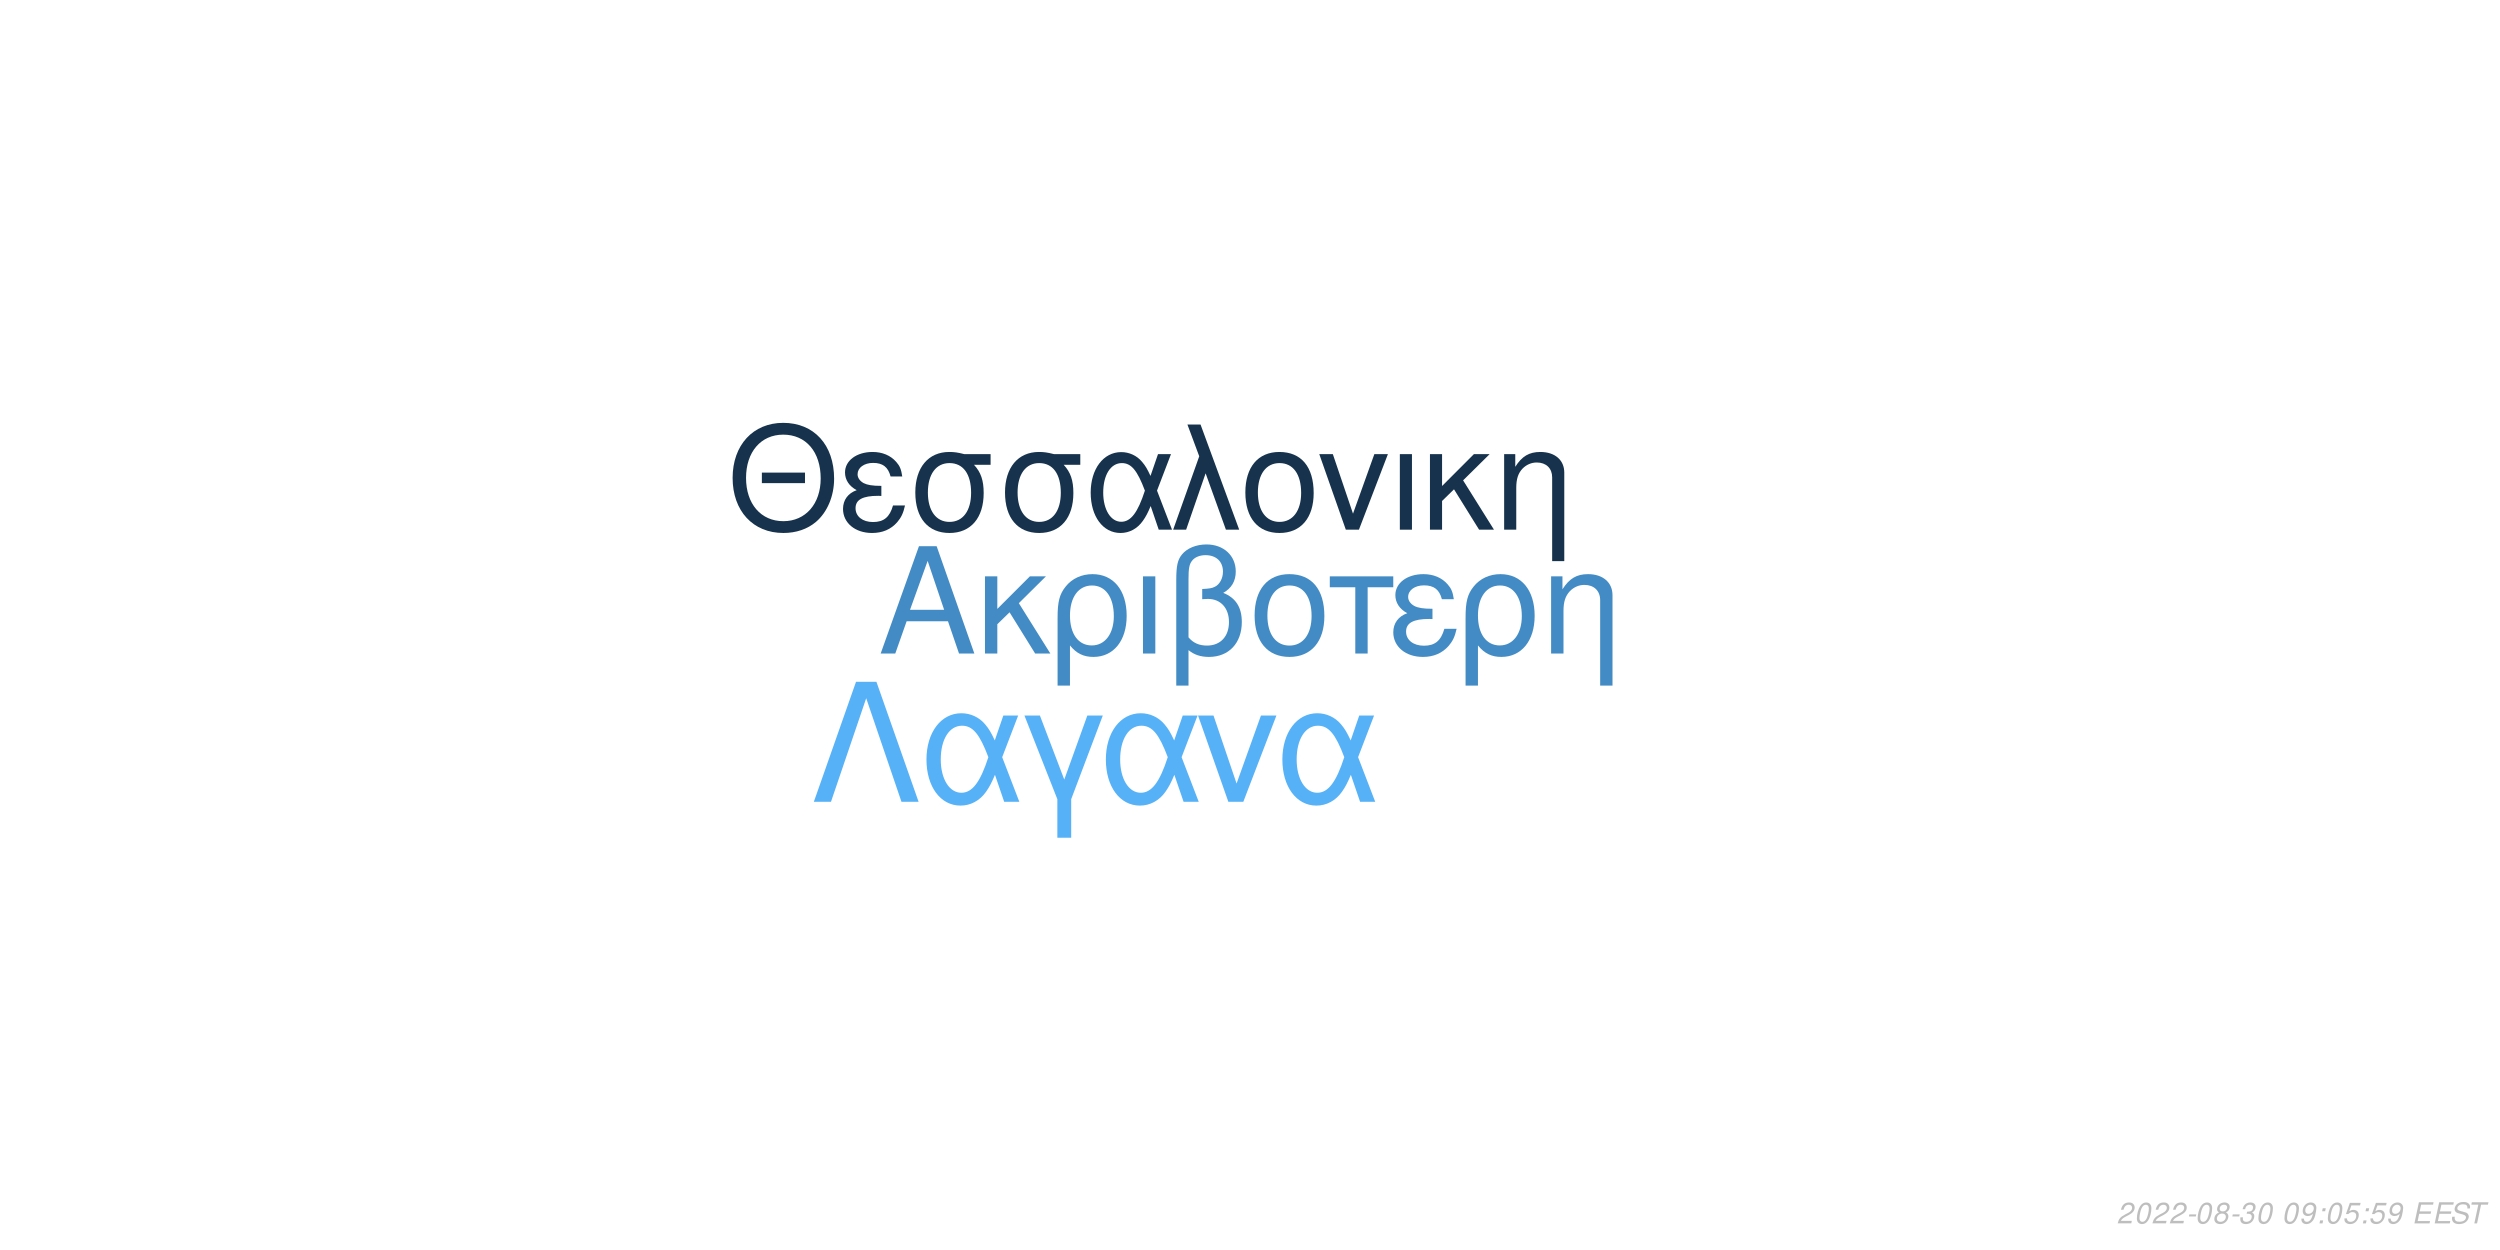
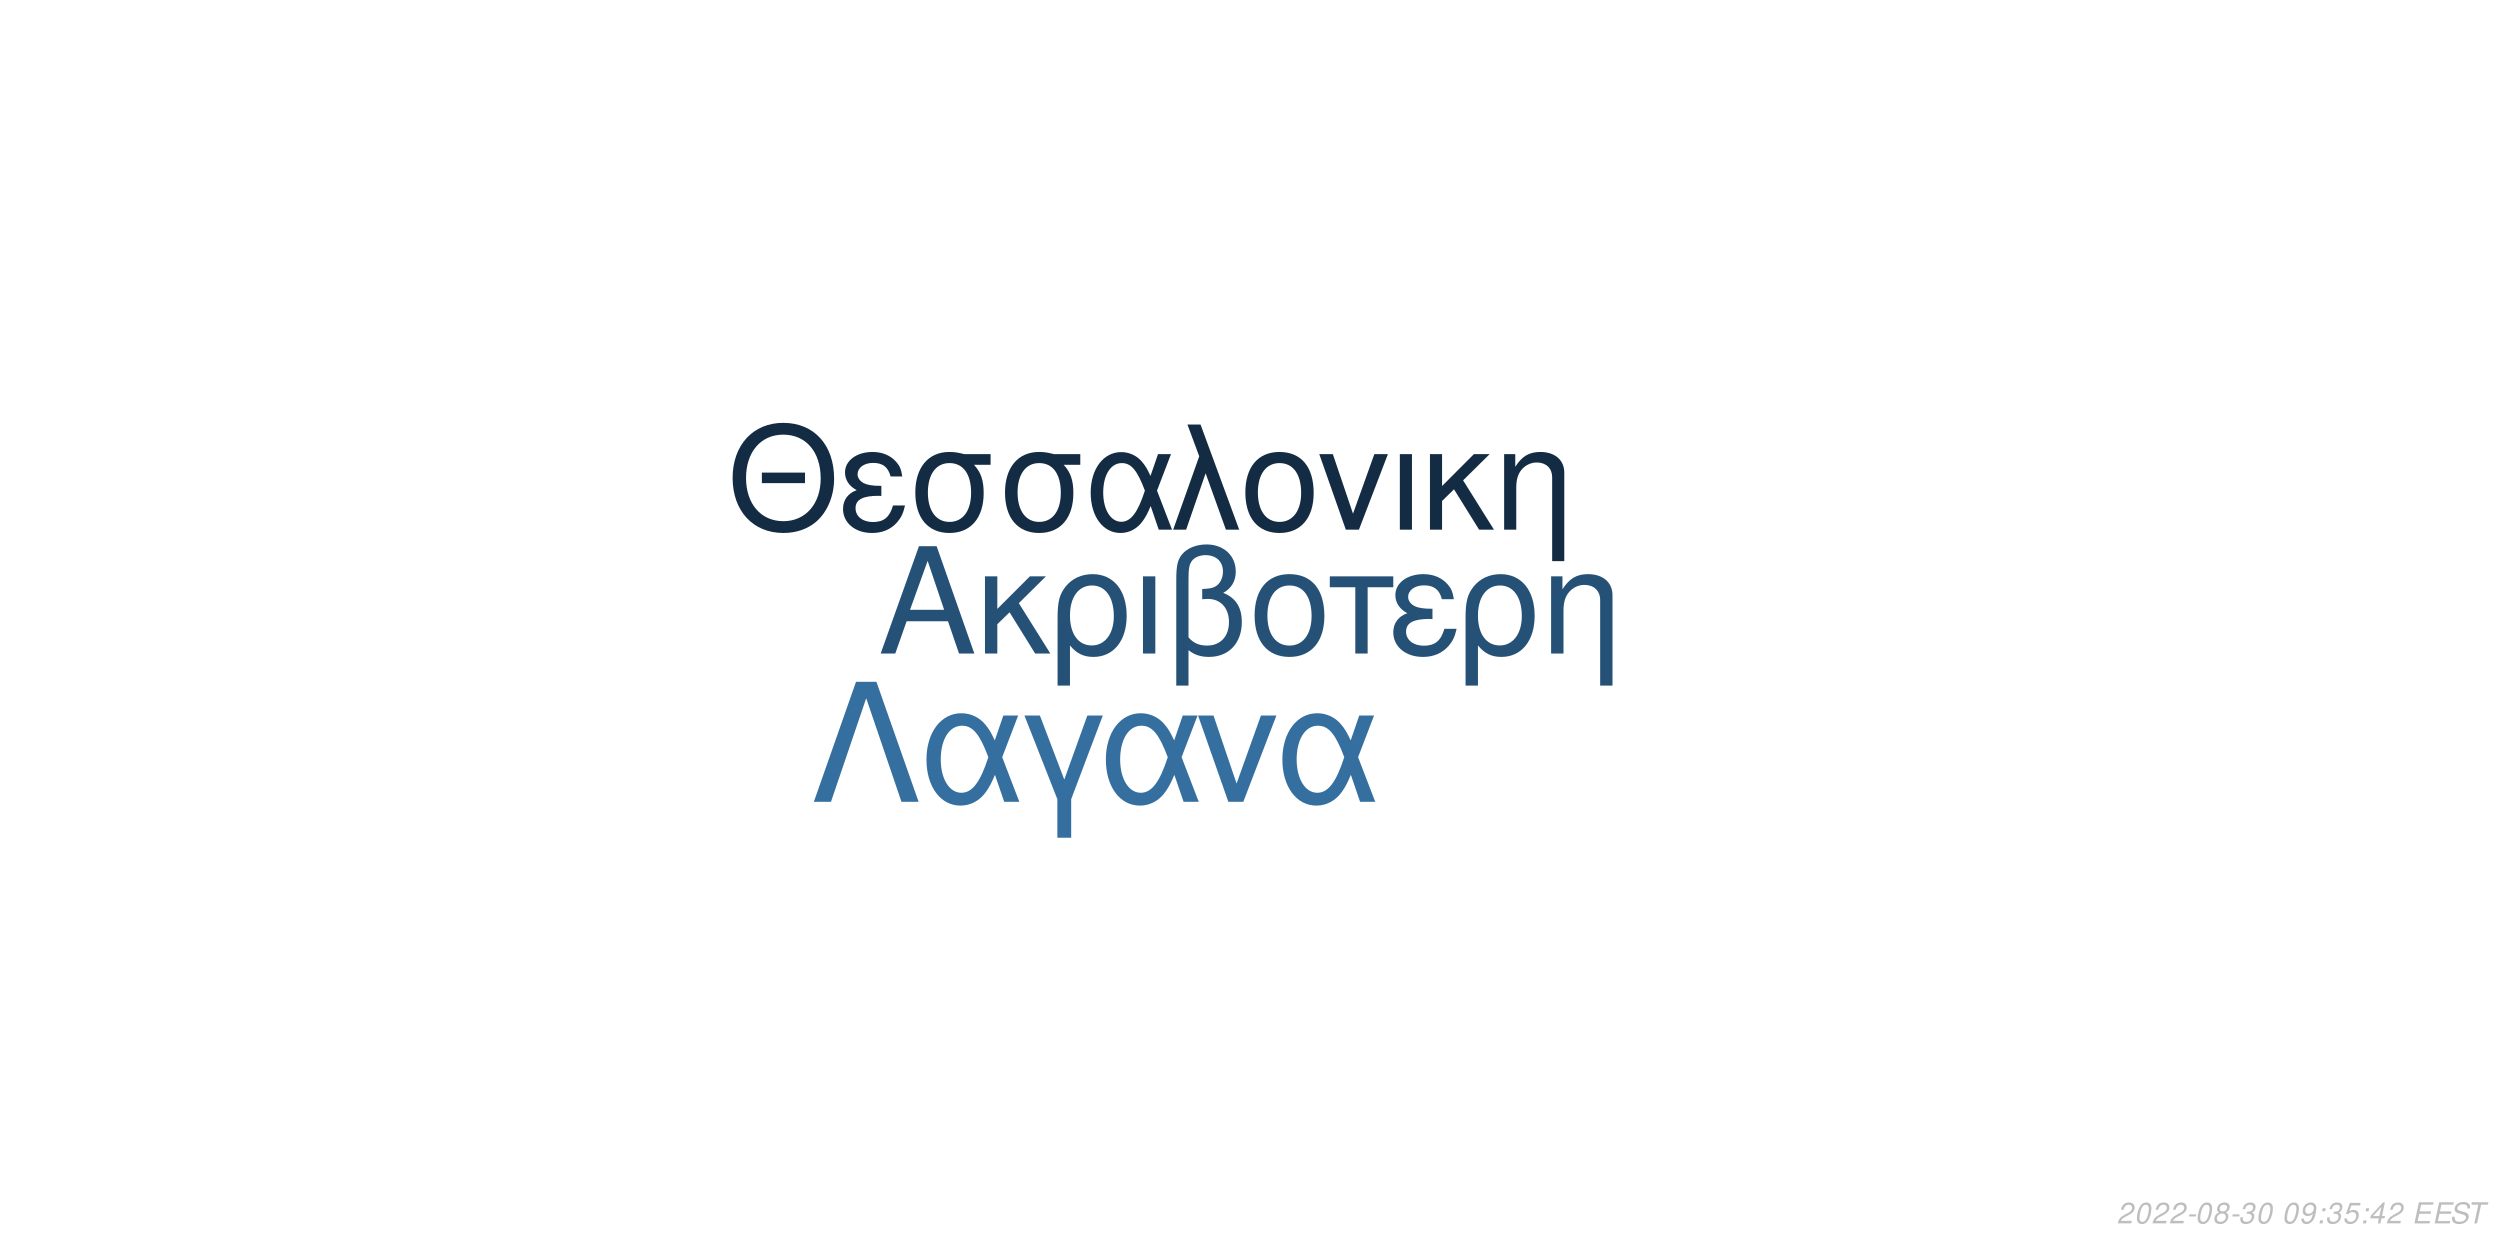
<svg xmlns="http://www.w3.org/2000/svg" xmlns:xlink="http://www.w3.org/1999/xlink" width="864pt" height="432pt" viewBox="0 0 864 432" version="1.1">
  <defs>
    <g>
      <symbol overflow="visible" id="glyph0-0">
        <path style="stroke:none;" d="" />
      </symbol>
      <symbol overflow="visible" id="glyph0-1">
        <path style="stroke:none;" d="M 24.125 -11.141 L 27.938 0 L 33.234 0 L 20.203 -37.094 L 14.094 -37.094 L 0.859 0 L 5.906 0 L 9.828 -11.141 Z M 22.797 -15.109 L 11 -15.109 L 17.094 -32.016 Z M 22.797 -15.109 " />
      </symbol>
      <symbol overflow="visible" id="glyph0-2">
        <path style="stroke:none;" d="M 7.172 -15.422 L 7.172 -26.672 L 2.906 -26.672 L 2.906 0 L 7.172 0 L 7.172 -10.125 L 11.406 -14.25 L 20.25 0 L 25.5 0 L 14.609 -17.406 L 23.969 -26.672 L 18.422 -26.672 Z M 7.172 -15.422 " />
      </symbol>
      <symbol overflow="visible" id="glyph0-3">
        <path style="stroke:none;" d="M 3 11.094 L 7.281 11.094 L 7.281 -2.797 C 9.516 -0.047 11.953 1.172 15.375 1.172 C 22.344 1.172 26.875 -4.422 26.875 -13.031 C 26.875 -21.891 22.297 -27.438 15.062 -27.438 C 11.297 -27.438 7.984 -25.906 5.797 -23.156 C 3.672 -20.516 3 -17.969 3 -12.359 Z M 14.906 -23.516 C 19.547 -23.516 22.438 -19.438 22.438 -12.922 C 22.438 -6.812 19.391 -2.797 14.812 -2.797 C 10.172 -2.797 7.281 -6.766 7.281 -13.125 C 7.281 -19.484 10.234 -23.516 14.906 -23.516 Z M 14.906 -23.516 " />
      </symbol>
      <symbol overflow="visible" id="glyph0-4">
        <path style="stroke:none;" d="M 3.516 0 L 7.781 0 L 7.781 -26.672 L 3.516 -26.672 Z M 3.516 0 " />
      </symbol>
      <symbol overflow="visible" id="glyph0-5">
        <path style="stroke:none;" d="M 4.016 11.094 L 8.25 11.094 L 8.25 -1.172 C 10.172 0.406 12.422 1.172 15.312 1.172 C 22.188 1.172 26.672 -3.609 26.672 -10.891 C 26.672 -15.984 24.578 -19.234 20.25 -20.969 C 23.109 -22.547 24.578 -25.031 24.578 -28.344 C 24.578 -33.844 20.406 -37.703 14.453 -37.703 C 10.938 -37.703 7.734 -36.391 6 -34.25 C 4.484 -32.422 4.016 -30.328 4.016 -25.391 Z M 8.25 -25.656 C 8.25 -29.359 8.5 -30.844 9.469 -32.062 C 10.375 -33.281 12.156 -34 14.094 -34 C 17.812 -34 20.156 -31.812 20.156 -28.297 C 20.156 -25.953 18.984 -23.812 17.297 -23.047 C 16.281 -22.547 15.469 -22.438 12.984 -22.297 L 12.984 -18.781 C 13.734 -18.828 14.344 -18.875 14.969 -18.875 C 19.344 -18.875 22.234 -15.719 22.234 -10.891 C 22.234 -5.906 19.281 -2.75 14.656 -2.75 C 11.953 -2.75 9.922 -3.609 8.25 -5.594 Z M 8.25 -25.656 " />
      </symbol>
      <symbol overflow="visible" id="glyph0-6">
        <path style="stroke:none;" d="M 14.094 -27.438 C 6.562 -27.438 2.094 -22.094 2.094 -13.125 C 2.094 -4.125 6.562 1.172 14.141 1.172 C 21.672 1.172 26.203 -4.172 26.203 -12.922 C 26.203 -22.188 21.828 -27.438 14.094 -27.438 Z M 14.141 -23.516 C 18.938 -23.516 21.781 -19.594 21.781 -12.984 C 21.781 -6.672 18.828 -2.75 14.141 -2.75 C 9.422 -2.75 6.516 -6.672 6.516 -13.125 C 6.516 -19.594 9.422 -23.516 14.141 -23.516 Z M 14.141 -23.516 " />
      </symbol>
      <symbol overflow="visible" id="glyph0-7">
        <path style="stroke:none;" d="M 7.891 0 L 12.156 0 L 12.156 -22.906 L 21.016 -22.906 L 21.016 -26.672 L -0.922 -26.672 L -0.922 -22.906 L 7.891 -22.906 Z M 7.891 0 " />
      </symbol>
      <symbol overflow="visible" id="glyph0-8">
        <path style="stroke:none;" d="M 14.562 -15.469 C 11.344 -15.469 9.562 -15.781 8.297 -16.438 C 6.922 -17.203 6.156 -18.328 6.156 -19.547 C 6.156 -21.891 8.453 -23.562 11.656 -23.562 C 15.062 -23.562 16.953 -22.094 17.812 -18.781 L 21.938 -18.781 C 21.578 -21.266 21.062 -22.5 19.797 -23.922 C 17.812 -26.203 14.906 -27.438 11.453 -27.438 C 5.797 -27.438 1.734 -24.375 1.734 -20.203 C 1.734 -17.609 3.156 -15.375 5.859 -13.938 C 2.797 -12.875 1.016 -10.484 1.016 -7.328 C 1.016 -2.391 5.297 1.172 11.25 1.172 C 14.969 1.172 17.906 -0.109 20.156 -2.641 C 21.578 -4.328 22.297 -5.797 22.906 -8.547 L 18.672 -8.547 C 17.5 -4.422 15.422 -2.703 11.609 -2.703 C 7.938 -2.703 5.438 -4.688 5.438 -7.578 C 5.438 -10.578 7.938 -11.953 13.484 -11.953 C 13.641 -11.953 14.094 -11.953 14.562 -11.906 Z M 14.562 -15.469 " />
      </symbol>
      <symbol overflow="visible" id="glyph0-9">
        <path style="stroke:none;" d="M 3.562 -26.672 L 3.562 0 L 7.844 0 L 7.844 -14.703 C 7.844 -17.906 8.5 -19.891 10.031 -21.531 C 11.406 -22.953 13.188 -23.719 15.062 -23.719 C 18.375 -23.719 20.516 -21.672 20.516 -18.469 L 20.516 11.094 L 24.781 11.094 L 24.781 -20.156 C 24.781 -24.578 21.469 -27.438 16.328 -27.438 C 12.359 -27.438 9.828 -25.906 7.484 -22.188 L 7.484 -26.672 Z M 3.562 -26.672 " />
      </symbol>
      <symbol overflow="visible" id="glyph1-0">
        <path style="stroke:none;" d="" />
      </symbol>
      <symbol overflow="visible" id="glyph1-1">
        <path style="stroke:none;" d="M 26.859 -19.734 L 11.953 -19.734 L 11.953 -16.094 L 26.859 -16.094 Z M 19.328 -36.922 C 8.922 -36.922 1.844 -29.25 1.844 -17.891 C 1.844 -6.484 8.875 1.141 19.391 1.141 C 23.812 1.141 27.703 -0.203 30.641 -2.688 C 34.578 -6.031 36.922 -11.656 36.922 -17.594 C 36.922 -29.297 30 -36.922 19.328 -36.922 Z M 19.328 -32.844 C 27.203 -32.844 32.281 -26.906 32.281 -17.688 C 32.281 -8.922 27.062 -2.938 19.391 -2.938 C 11.609 -2.938 6.484 -8.922 6.484 -17.891 C 6.484 -26.859 11.609 -32.844 19.328 -32.844 Z M 19.328 -32.844 " />
      </symbol>
      <symbol overflow="visible" id="glyph1-2">
        <path style="stroke:none;" d="M 14.25 -15.141 C 11.109 -15.141 9.375 -15.453 8.125 -16.094 C 6.781 -16.844 6.031 -17.938 6.031 -19.141 C 6.031 -21.422 8.266 -23.078 11.406 -23.078 C 14.75 -23.078 16.594 -21.625 17.438 -18.391 L 21.469 -18.391 C 21.125 -20.828 20.625 -22.031 19.391 -23.422 C 17.438 -25.656 14.594 -26.859 11.219 -26.859 C 5.688 -26.859 1.688 -23.875 1.688 -19.781 C 1.688 -17.234 3.094 -15.047 5.734 -13.656 C 2.734 -12.609 1 -10.266 1 -7.172 C 1 -2.344 5.188 1.141 11.016 1.141 C 14.656 1.141 17.547 -0.094 19.734 -2.594 C 21.125 -4.234 21.828 -5.688 22.422 -8.375 L 18.281 -8.375 C 17.141 -4.328 15.094 -2.641 11.359 -2.641 C 7.766 -2.641 5.328 -4.578 5.328 -7.422 C 5.328 -10.359 7.766 -11.703 13.203 -11.703 C 13.359 -11.703 13.797 -11.703 14.25 -11.656 Z M 14.25 -15.141 " />
      </symbol>
      <symbol overflow="visible" id="glyph1-3">
        <path style="stroke:none;" d="M 29 -26.109 L 19.938 -26.109 C 17.594 -26.703 16.438 -26.859 14.703 -26.859 C 7.469 -26.859 2.984 -21.469 2.984 -12.859 C 2.984 -4.031 7.375 1.141 14.797 1.141 C 22.172 1.141 26.609 -4.078 26.609 -12.656 C 26.609 -17.047 25.656 -19.828 23.266 -22.422 L 29 -22.422 Z M 14.797 -23.016 C 19.531 -23.016 22.266 -19.234 22.266 -12.75 C 22.266 -6.531 19.438 -2.688 14.797 -2.688 C 10.172 -2.688 7.328 -6.531 7.328 -12.859 C 7.328 -19.188 10.172 -23.016 14.797 -23.016 Z M 14.797 -23.016 " />
      </symbol>
      <symbol overflow="visible" id="glyph1-4">
        <path style="stroke:none;" d="M 29.344 -26.109 L 24.859 -26.109 L 22.266 -18.578 C 21.125 -21.031 20.484 -22.125 19.328 -23.469 C 17.547 -25.609 14.906 -26.812 12.156 -26.812 C 5.984 -26.812 1.594 -20.984 1.594 -12.812 C 1.594 -4.578 5.828 1.141 11.906 1.141 C 14.953 1.141 17.734 -0.344 19.625 -3.047 C 20.672 -4.531 21.281 -5.688 22.328 -8.172 L 25.109 0 L 29.703 0 L 24.516 -13.5 Z M 20.328 -13.5 C 17.891 -5.922 15.453 -2.734 12.156 -2.734 C 8.516 -2.734 5.922 -6.922 5.922 -12.812 C 5.922 -18.938 8.516 -23.016 12.359 -23.016 C 15.594 -23.016 17.688 -20.531 20.328 -13.5 Z M 20.328 -13.5 " />
      </symbol>
      <symbol overflow="visible" id="glyph1-5">
        <path style="stroke:none;" d="M 1.094 0 L 5.578 0 L 12.312 -19.484 L 19.328 0 L 23.922 0 L 10.562 -36.328 L 6.031 -36.328 L 10.109 -25.359 Z M 1.094 0 " />
      </symbol>
      <symbol overflow="visible" id="glyph1-6">
        <path style="stroke:none;" d="M 13.797 -26.859 C 6.422 -26.859 2.047 -21.625 2.047 -12.859 C 2.047 -4.031 6.422 1.141 13.859 1.141 C 21.234 1.141 25.656 -4.078 25.656 -12.656 C 25.656 -21.719 21.375 -26.859 13.797 -26.859 Z M 13.859 -23.016 C 18.531 -23.016 21.328 -19.188 21.328 -12.703 C 21.328 -6.531 18.438 -2.688 13.859 -2.688 C 9.219 -2.688 6.375 -6.531 6.375 -12.859 C 6.375 -19.188 9.219 -23.016 13.859 -23.016 Z M 13.859 -23.016 " />
      </symbol>
      <symbol overflow="visible" id="glyph1-7">
        <path style="stroke:none;" d="M 14.297 0 L 24.312 -26.109 L 19.625 -26.109 L 12.25 -5.531 L 5.281 -26.109 L 0.594 -26.109 L 9.766 0 Z M 14.297 0 " />
      </symbol>
      <symbol overflow="visible" id="glyph1-8">
        <path style="stroke:none;" d="M 3.438 0 L 7.625 0 L 7.625 -26.109 L 3.438 -26.109 Z M 3.438 0 " />
      </symbol>
      <symbol overflow="visible" id="glyph1-9">
        <path style="stroke:none;" d="M 7.031 -15.094 L 7.031 -26.109 L 2.844 -26.109 L 2.844 0 L 7.031 0 L 7.031 -9.922 L 11.156 -13.953 L 19.828 0 L 24.969 0 L 14.297 -17.047 L 23.469 -26.109 L 18.031 -26.109 Z M 7.031 -15.094 " />
      </symbol>
      <symbol overflow="visible" id="glyph1-10">
        <path style="stroke:none;" d="M 3.484 -26.109 L 3.484 0 L 7.672 0 L 7.672 -14.406 C 7.672 -17.547 8.328 -19.484 9.812 -21.078 C 11.156 -22.469 12.906 -23.219 14.75 -23.219 C 17.984 -23.219 20.078 -21.234 20.078 -18.094 L 20.078 10.859 L 24.266 10.859 L 24.266 -19.734 C 24.266 -24.062 21.031 -26.859 16 -26.859 C 12.109 -26.859 9.609 -25.359 7.328 -21.719 L 7.328 -26.109 Z M 3.484 -26.109 " />
      </symbol>
      <symbol overflow="visible" id="glyph2-0">
        <path style="stroke:none;" d="" />
      </symbol>
      <symbol overflow="visible" id="glyph2-1">
        <path style="stroke:none;" d="M 22.531 -41.484 L 15.484 -41.484 L 0.906 0 L 6.828 0 L 19 -35.797 L 31.188 0 L 37.109 0 Z M 22.531 -41.484 " />
      </symbol>
      <symbol overflow="visible" id="glyph2-2">
        <path style="stroke:none;" d="M 33.516 -29.812 L 28.391 -29.812 L 25.438 -21.219 C 24.125 -24.016 23.391 -25.266 22.078 -26.797 C 20.031 -29.25 17.016 -30.609 13.891 -30.609 C 6.828 -30.609 1.828 -23.953 1.828 -14.625 C 1.828 -5.234 6.656 1.312 13.594 1.312 C 17.078 1.312 20.266 -0.391 22.422 -3.469 C 23.609 -5.172 24.297 -6.484 25.5 -9.328 L 28.688 0 L 33.922 0 L 28 -15.422 Z M 23.219 -15.422 C 20.422 -6.766 17.641 -3.125 13.891 -3.125 C 9.734 -3.125 6.766 -7.906 6.766 -14.625 C 6.766 -21.625 9.734 -26.297 14.109 -26.297 C 17.812 -26.297 20.203 -23.453 23.219 -15.422 Z M 23.219 -15.422 " />
      </symbol>
      <symbol overflow="visible" id="glyph2-3">
        <path style="stroke:none;" d="M 12.062 12.406 L 16.844 12.406 L 16.844 -0.906 L 27.766 -29.812 L 22.422 -29.812 L 14.453 -7.688 L 6.031 -29.812 L 0.688 -29.812 L 12.062 -0.906 Z M 12.062 12.406 " />
      </symbol>
      <symbol overflow="visible" id="glyph2-4">
        <path style="stroke:none;" d="M 16.328 0 L 27.766 -29.812 L 22.422 -29.812 L 14 -6.312 L 6.031 -29.812 L 0.688 -29.812 L 11.156 0 Z M 16.328 0 " />
      </symbol>
      <symbol overflow="visible" id="glyph3-0">
        <path style="stroke:none;" d="" />
      </symbol>
      <symbol overflow="visible" id="glyph3-1">
        <path style="stroke:none;" d="M 5.234 -0.875 L 1.469 -0.875 C 1.641 -1.375 2.203 -1.891 3.109 -2.344 L 4.234 -2.938 C 5.562 -3.625 6.219 -4.469 6.219 -5.484 C 6.219 -5.938 6.062 -6.359 5.797 -6.656 C 5.469 -7.047 4.984 -7.234 4.312 -7.234 C 2.766 -7.234 1.891 -6.453 1.484 -4.734 L 2.375 -4.734 C 2.484 -5.188 2.609 -5.484 2.797 -5.75 C 3.094 -6.203 3.609 -6.453 4.188 -6.453 C 4.891 -6.453 5.344 -6.031 5.344 -5.375 C 5.344 -4.703 4.859 -4.094 4.016 -3.656 L 2.984 -3.125 C 1.234 -2.188 0.797 -1.656 0.344 -0.016 L 5.047 -0.016 Z M 5.234 -0.875 " />
      </symbol>
      <symbol overflow="visible" id="glyph3-2">
        <path style="stroke:none;" d="M 4.203 -7.234 C 3.375 -7.234 2.688 -6.812 2.125 -5.984 C 1.484 -5.047 0.984 -3.188 0.984 -1.734 C 0.984 -1.109 1.172 -0.562 1.484 -0.266 C 1.797 0.047 2.281 0.234 2.766 0.234 C 3.625 0.234 4.281 -0.156 4.859 -1.016 C 5.516 -1.953 6 -3.797 6 -5.266 C 6 -6.5 5.328 -7.234 4.203 -7.234 Z M 4.094 -6.453 C 4.734 -6.453 5.125 -5.984 5.125 -5.156 C 5.125 -4.203 4.781 -2.625 4.406 -1.812 C 3.984 -0.938 3.516 -0.547 2.875 -0.547 C 2.25 -0.547 1.875 -1.031 1.875 -1.828 C 1.875 -2.797 2.203 -4.344 2.594 -5.203 C 2.984 -6.047 3.453 -6.453 4.094 -6.453 Z M 4.094 -6.453 " />
      </symbol>
      <symbol overflow="visible" id="glyph3-3">
        <path style="stroke:none;" d="M 3.516 -3.125 L 1.125 -3.125 L 0.969 -2.406 L 3.359 -2.406 Z M 3.516 -3.125 " />
      </symbol>
      <symbol overflow="visible" id="glyph3-4">
        <path style="stroke:none;" d="M 4.766 -3.797 C 5.078 -3.969 5.234 -4.078 5.438 -4.234 C 5.812 -4.594 6.062 -5.172 6.062 -5.734 C 6.062 -6.625 5.344 -7.234 4.266 -7.234 C 2.812 -7.234 1.703 -6.219 1.703 -4.875 C 1.703 -4.406 1.875 -4.125 2.359 -3.812 C 1.297 -3.312 0.75 -2.516 0.75 -1.469 C 0.75 -0.438 1.547 0.234 2.812 0.234 C 3.656 0.234 4.359 -0.094 4.938 -0.734 C 5.359 -1.234 5.609 -1.859 5.609 -2.438 C 5.609 -3.047 5.312 -3.516 4.766 -3.797 Z M 4.109 -6.453 C 4.797 -6.453 5.188 -6.125 5.188 -5.578 C 5.188 -5.266 5.062 -4.922 4.859 -4.672 C 4.562 -4.312 4.188 -4.156 3.656 -4.156 C 2.984 -4.156 2.594 -4.453 2.594 -4.984 C 2.594 -5.859 3.203 -6.453 4.109 -6.453 Z M 3.453 -3.406 C 4.234 -3.406 4.734 -2.984 4.734 -2.312 C 4.734 -1.312 3.922 -0.547 2.875 -0.547 C 2.125 -0.547 1.625 -0.969 1.625 -1.625 C 1.625 -2.609 2.438 -3.406 3.453 -3.406 Z M 3.453 -3.406 " />
      </symbol>
      <symbol overflow="visible" id="glyph3-5">
        <path style="stroke:none;" d="M 2.922 -3.312 C 3.125 -3.344 3.234 -3.344 3.375 -3.344 C 4.203 -3.344 4.688 -3 4.688 -2.406 C 4.688 -1.312 3.906 -0.547 2.781 -0.547 C 2.047 -0.547 1.594 -0.938 1.594 -1.562 C 1.594 -1.719 1.609 -1.844 1.656 -2.094 L 0.766 -2.094 C 0.734 -1.797 0.719 -1.641 0.719 -1.469 C 0.719 -0.375 1.406 0.234 2.641 0.234 C 3.547 0.234 4.297 -0.078 4.812 -0.656 C 5.266 -1.156 5.562 -1.875 5.562 -2.547 C 5.562 -3.125 5.344 -3.453 4.797 -3.734 C 5.641 -4.234 6.016 -4.844 6.016 -5.734 C 6.016 -6.656 5.312 -7.234 4.203 -7.234 C 3.375 -7.234 2.672 -6.938 2.188 -6.375 C 1.891 -6.031 1.703 -5.641 1.516 -4.906 L 2.391 -4.906 C 2.5 -5.359 2.594 -5.594 2.734 -5.812 C 3.047 -6.234 3.516 -6.453 4.078 -6.453 C 4.734 -6.453 5.141 -6.125 5.141 -5.578 C 5.141 -5.188 5.016 -4.797 4.797 -4.547 C 4.516 -4.234 4 -4.062 3.266 -4.062 L 3.078 -4.062 Z M 2.922 -3.312 " />
      </symbol>
      <symbol overflow="visible" id="glyph3-6">
        <path style="stroke:none;" d="" />
      </symbol>
      <symbol overflow="visible" id="glyph3-7">
        <path style="stroke:none;" d="M 0.844 -1.656 C 0.844 -1.547 0.844 -1.438 0.844 -1.375 C 0.844 -0.406 1.531 0.234 2.578 0.234 C 3.203 0.234 3.766 0.016 4.297 -0.438 C 4.938 -1 5.312 -1.656 5.594 -2.719 C 5.844 -3.672 6.016 -4.766 6.016 -5.375 C 6.016 -5.844 5.844 -6.328 5.547 -6.656 C 5.203 -7.031 4.703 -7.234 4.062 -7.234 C 2.516 -7.234 1.297 -5.938 1.297 -4.266 C 1.297 -3.203 1.984 -2.547 3.047 -2.547 C 3.484 -2.547 3.953 -2.672 4.281 -2.891 C 4.406 -2.984 4.547 -3.078 4.828 -3.344 C 4.438 -1.484 3.703 -0.547 2.703 -0.547 C 2.109 -0.547 1.719 -0.938 1.719 -1.547 L 1.719 -1.656 Z M 3.953 -6.453 C 4.625 -6.453 5.141 -5.953 5.141 -5.281 C 5.141 -4.188 4.312 -3.312 3.297 -3.312 C 2.594 -3.312 2.172 -3.734 2.172 -4.453 C 2.172 -5.562 2.984 -6.453 3.953 -6.453 Z M 3.953 -6.453 " />
      </symbol>
      <symbol overflow="visible" id="glyph3-8">
        <path style="stroke:none;" d="M 2.359 -1.031 L 1.312 -1.031 L 1.094 0 L 2.141 0 Z M 3.266 -5.234 L 2.219 -5.234 L 2 -4.203 L 3.047 -4.203 Z M 3.266 -5.234 " />
      </symbol>
      <symbol overflow="visible" id="glyph3-9">
        <path style="stroke:none;" d="M 6.297 -7.094 L 2.594 -7.094 L 1.234 -3.234 L 2.047 -3.234 C 2.656 -3.766 2.938 -3.906 3.531 -3.906 C 4.328 -3.906 4.797 -3.453 4.797 -2.688 C 4.797 -1.438 3.969 -0.547 2.828 -0.547 C 2.031 -0.547 1.609 -0.938 1.578 -1.734 L 0.703 -1.734 L 0.703 -1.516 C 0.703 -0.938 0.844 -0.547 1.188 -0.266 C 1.562 0.062 2.078 0.234 2.703 0.234 C 3.656 0.234 4.391 -0.156 4.984 -0.922 C 5.422 -1.5 5.672 -2.234 5.672 -2.953 C 5.672 -4 4.938 -4.672 3.812 -4.672 C 3.328 -4.672 2.906 -4.547 2.406 -4.234 L 3.109 -6.219 L 6.109 -6.219 Z M 6.297 -7.094 " />
      </symbol>
      <symbol overflow="visible" id="glyph3-10">
+         <path style="stroke:none;" d="M 3.625 -1.75 L 3.266 0 L 4.141 0 L 4.516 -1.75 L 5.562 -1.75 L 5.734 -2.531 L 4.688 -2.531 L 5.688 -7.234 L 5.016 -7.234 L 0.844 -2.672 L 0.641 -1.75 Z M 3.797 -2.531 L 1.594 -2.531 L 4.469 -5.703 Z M 3.797 -2.531 " />
+       </symbol>
+       <symbol overflow="visible" id="glyph3-11">
        <path style="stroke:none;" d="M 2.547 -3.312 L 6.5 -3.312 L 6.688 -4.141 L 2.719 -4.141 L 3.219 -6.469 L 7.344 -6.469 L 7.516 -7.297 L 2.453 -7.297 L 0.906 0 L 6.125 0 L 6.297 -0.812 L 2.016 -0.812 Z M 2.547 -3.312 " />
      </symbol>
-       <symbol overflow="visible" id="glyph3-11">
+       <symbol overflow="visible" id="glyph3-12">
        <path style="stroke:none;" d="M 7.062 -5.156 C 7.125 -5.438 7.141 -5.562 7.141 -5.703 C 7.141 -6.156 6.938 -6.594 6.594 -6.891 C 6.188 -7.25 5.656 -7.406 4.875 -7.406 C 3.844 -7.406 3.047 -7.125 2.5 -6.562 C 2.094 -6.141 1.781 -5.438 1.781 -4.922 C 1.781 -4.297 2.219 -3.766 2.891 -3.562 L 4.594 -3.094 C 5.406 -2.859 5.734 -2.578 5.734 -2.094 C 5.734 -1.781 5.547 -1.406 5.266 -1.141 C 4.844 -0.766 4.266 -0.578 3.453 -0.578 C 2.328 -0.578 1.812 -0.984 1.812 -1.906 C 1.812 -2.047 1.812 -2.125 1.844 -2.312 L 0.984 -2.312 C 0.906 -2.062 0.891 -1.906 0.891 -1.688 C 0.891 -0.484 1.797 0.234 3.297 0.234 C 4.359 0.234 5.234 -0.062 5.812 -0.609 C 6.344 -1.078 6.688 -1.797 6.688 -2.375 C 6.688 -2.641 6.609 -2.906 6.453 -3.156 C 6.234 -3.5 5.938 -3.703 5.469 -3.828 L 3.75 -4.312 C 2.984 -4.547 2.734 -4.734 2.734 -5.188 C 2.734 -5.547 2.875 -5.844 3.188 -6.109 C 3.547 -6.438 4.031 -6.594 4.703 -6.594 C 5.266 -6.594 5.688 -6.484 5.906 -6.297 C 6.094 -6.125 6.219 -5.797 6.219 -5.516 C 6.219 -5.422 6.203 -5.344 6.188 -5.156 Z M 7.062 -5.156 " />
      </symbol>
-       <symbol overflow="visible" id="glyph3-12">
+       <symbol overflow="visible" id="glyph3-13">
        <path style="stroke:none;" d="M 4.938 -6.469 L 7.312 -6.469 L 7.484 -7.297 L 1.75 -7.297 L 1.578 -6.469 L 3.984 -6.469 L 2.609 0 L 3.547 0 Z M 4.938 -6.469 " />
      </symbol>
    </g>
  </defs>
  <g id="surface1">
    <rect x="0" y="0" width="864" height="432" style="fill:rgb(100%,100%,100%);fill-opacity:1;stroke:none;" />
-     <g style="fill:rgb(26.275%,54.51%,76.863%);fill-opacity:1;">
+     <g style="fill:rgb(14.902%,31.765%,46.667%);fill-opacity:1;">
      <use xlink:href="#glyph0-1" x="303.5" y="225.861" />
      <use xlink:href="#glyph0-2" x="337.5" y="225.861" />
      <use xlink:href="#glyph0-3" x="362.5" y="225.861" />
      <use xlink:href="#glyph0-4" x="391.5" y="225.861" />
      <use xlink:href="#glyph0-5" x="402.5" y="225.861" />
      <use xlink:href="#glyph0-6" x="431.5" y="225.861" />
      <use xlink:href="#glyph0-7" x="460.5" y="225.861" />
      <use xlink:href="#glyph0-8" x="480.5" y="225.861" />
      <use xlink:href="#glyph0-3" x="503.5" y="225.861" />
      <use xlink:href="#glyph0-9" x="532.5" y="225.861" />
    </g>
-     <g style="fill:rgb(8.627%,19.608%,29.804%);fill-opacity:1;">
+     <g style="fill:rgb(7.451%,17.255%,26.667%);fill-opacity:1;">
      <use xlink:href="#glyph1-1" x="251.348" y="183.058" />
      <use xlink:href="#glyph1-2" x="290.348" y="183.058" />
      <use xlink:href="#glyph1-3" x="313.348" y="183.058" />
      <use xlink:href="#glyph1-3" x="344.348" y="183.058" />
      <use xlink:href="#glyph1-4" x="375.348" y="183.058" />
      <use xlink:href="#glyph1-5" x="404.348" y="183.058" />
      <use xlink:href="#glyph1-6" x="428.348" y="183.058" />
      <use xlink:href="#glyph1-7" x="455.348" y="183.058" />
      <use xlink:href="#glyph1-8" x="480.348" y="183.058" />
      <use xlink:href="#glyph1-9" x="491.348" y="183.058" />
      <use xlink:href="#glyph1-10" x="516.348" y="183.058" />
    </g>
-     <g style="fill:rgb(33.725%,69.412%,96.863%);fill-opacity:1;">
+     <g style="fill:rgb(20.784%,43.529%,62.353%);fill-opacity:1;">
      <use xlink:href="#glyph2-1" x="280.359" y="277.105" />
      <use xlink:href="#glyph2-2" x="318.359" y="277.105" />
      <use xlink:href="#glyph2-3" x="353.359" y="277.105" />
      <use xlink:href="#glyph2-2" x="380.359" y="277.105" />
      <use xlink:href="#glyph2-4" x="413.359" y="277.105" />
      <use xlink:href="#glyph2-2" x="441.359" y="277.105" />
    </g>
    <g style="fill:rgb(74.51%,74.51%,74.51%);fill-opacity:1;">
      <use xlink:href="#glyph3-1" x="731.52" y="422.81" />
      <use xlink:href="#glyph3-2" x="737.52" y="422.81" />
      <use xlink:href="#glyph3-1" x="743.52" y="422.81" />
      <use xlink:href="#glyph3-1" x="749.52" y="422.81" />
      <use xlink:href="#glyph3-3" x="755.52" y="422.81" />
      <use xlink:href="#glyph3-2" x="758.52" y="422.81" />
      <use xlink:href="#glyph3-4" x="764.52" y="422.81" />
      <use xlink:href="#glyph3-3" x="770.52" y="422.81" />
      <use xlink:href="#glyph3-5" x="773.52" y="422.81" />
      <use xlink:href="#glyph3-2" x="779.52" y="422.81" />
      <use xlink:href="#glyph3-6" x="785.52" y="422.81" />
      <use xlink:href="#glyph3-2" x="788.52" y="422.81" />
      <use xlink:href="#glyph3-7" x="794.52" y="422.81" />
      <use xlink:href="#glyph3-8" x="800.52" y="422.81" />
-       <use xlink:href="#glyph3-2" x="803.52" y="422.81" />
+       <use xlink:href="#glyph3-5" x="803.52" y="422.81" />
      <use xlink:href="#glyph3-9" x="809.52" y="422.81" />
      <use xlink:href="#glyph3-8" x="815.52" y="422.81" />
-       <use xlink:href="#glyph3-9" x="818.52" y="422.81" />
-       <use xlink:href="#glyph3-7" x="824.52" y="422.81" />
+       <use xlink:href="#glyph3-10" x="818.52" y="422.81" />
+       <use xlink:href="#glyph3-1" x="824.52" y="422.81" />
      <use xlink:href="#glyph3-6" x="830.52" y="422.81" />
-       <use xlink:href="#glyph3-10" x="833.52" y="422.81" />
-       <use xlink:href="#glyph3-10" x="840.52" y="422.81" />
-       <use xlink:href="#glyph3-11" x="846.52" y="422.81" />
-       <use xlink:href="#glyph3-12" x="852.52" y="422.81" />
+       <use xlink:href="#glyph3-11" x="833.52" y="422.81" />
+       <use xlink:href="#glyph3-11" x="840.52" y="422.81" />
+       <use xlink:href="#glyph3-12" x="846.52" y="422.81" />
+       <use xlink:href="#glyph3-13" x="852.52" y="422.81" />
    </g>
  </g>
</svg>
